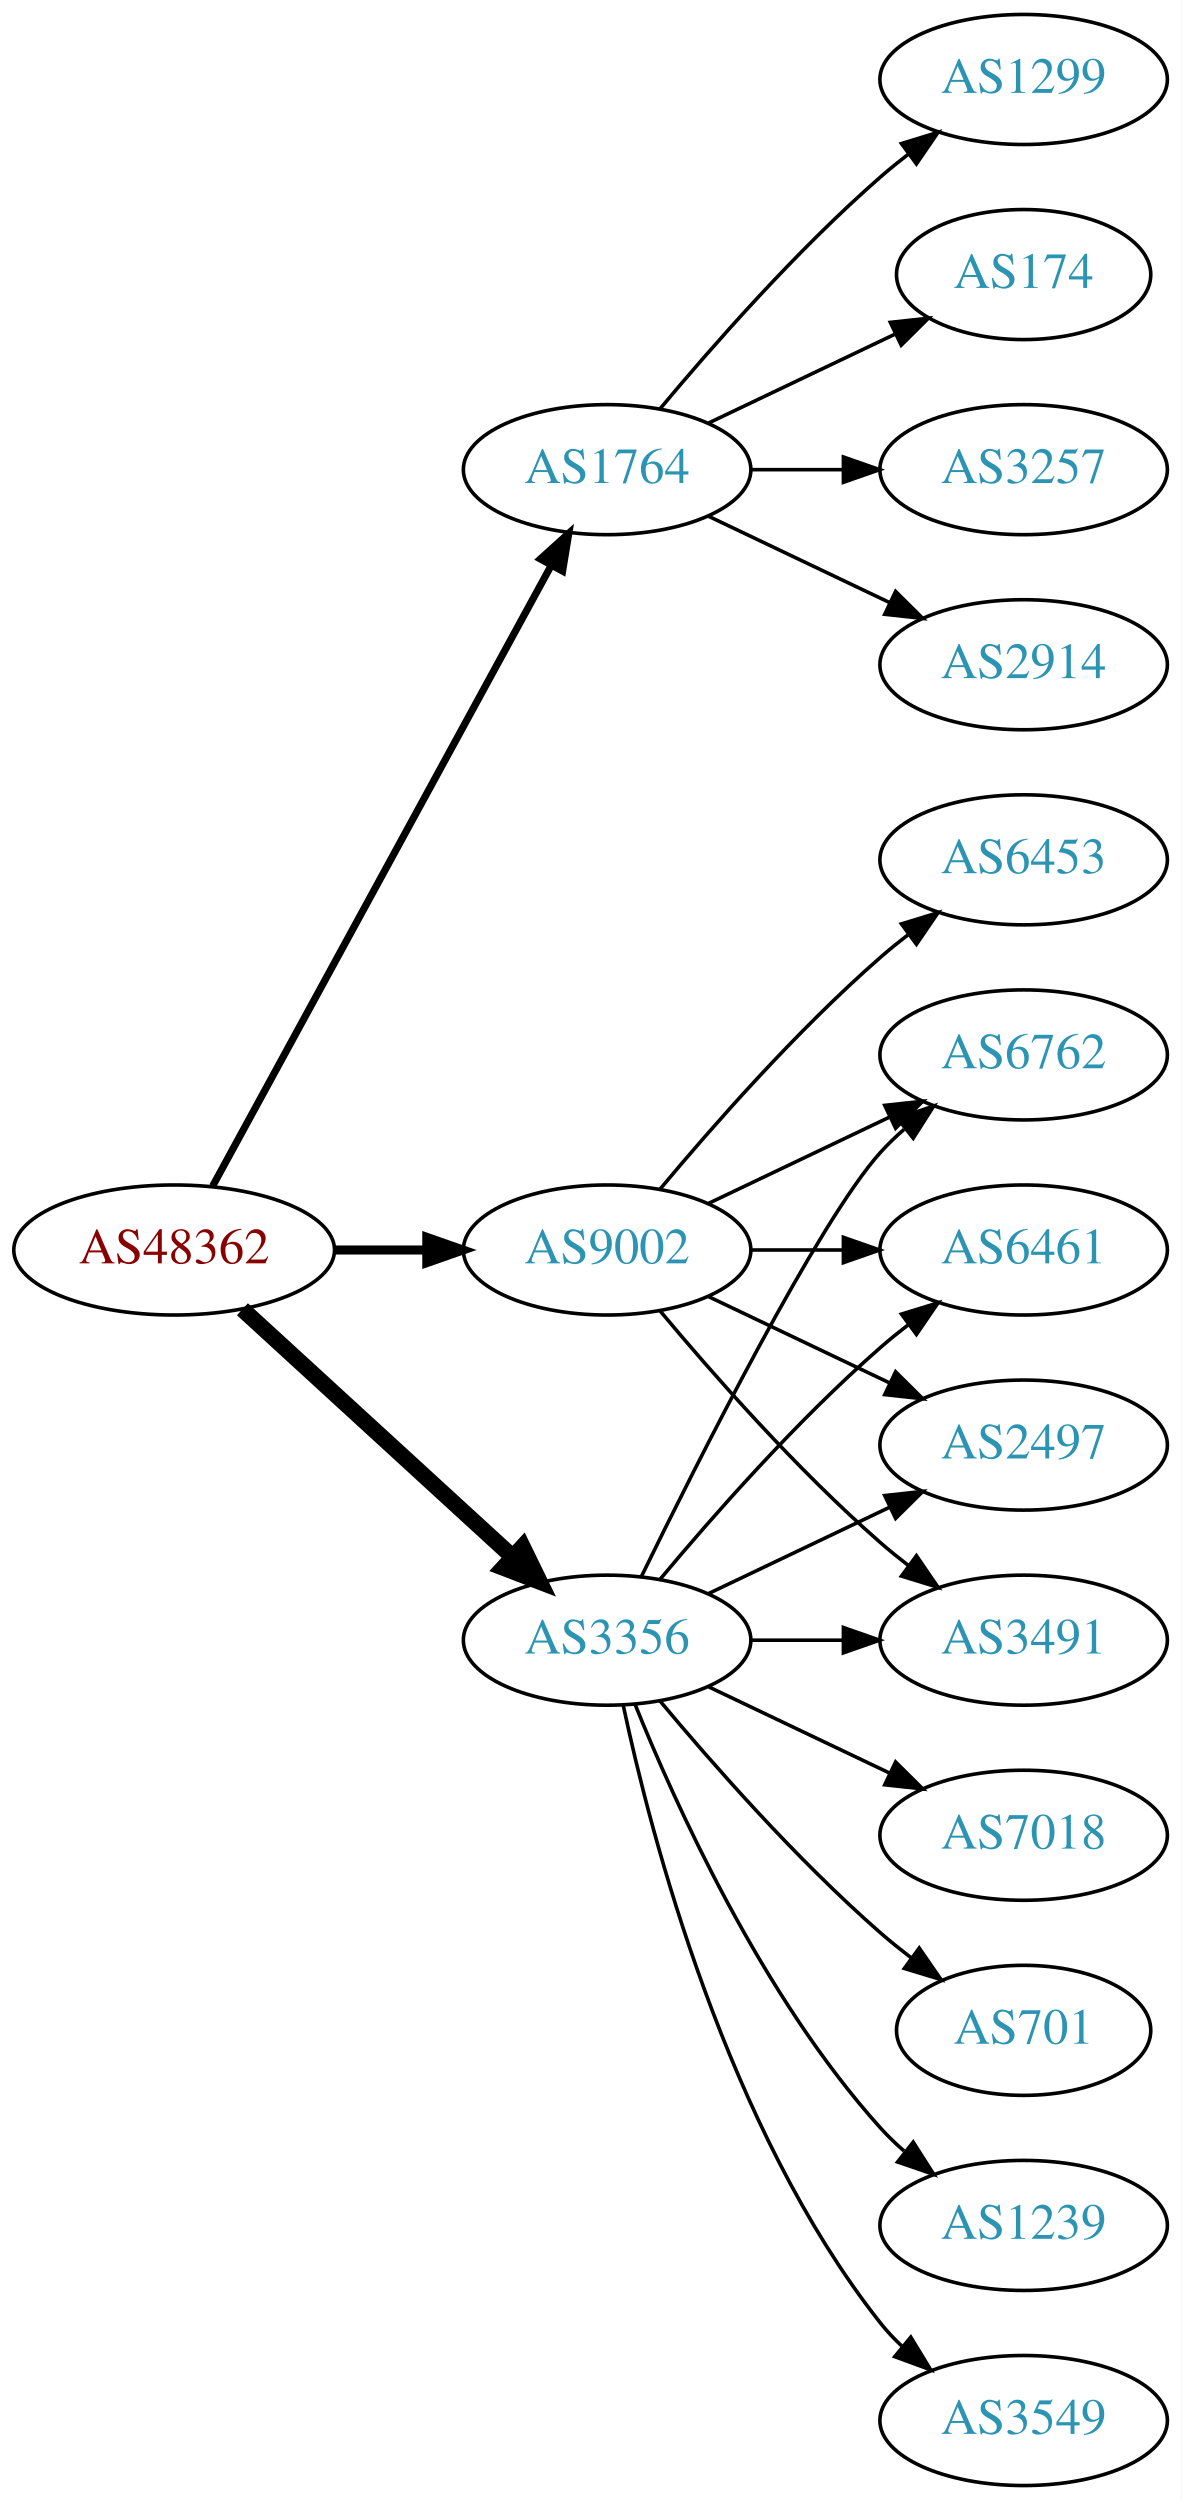
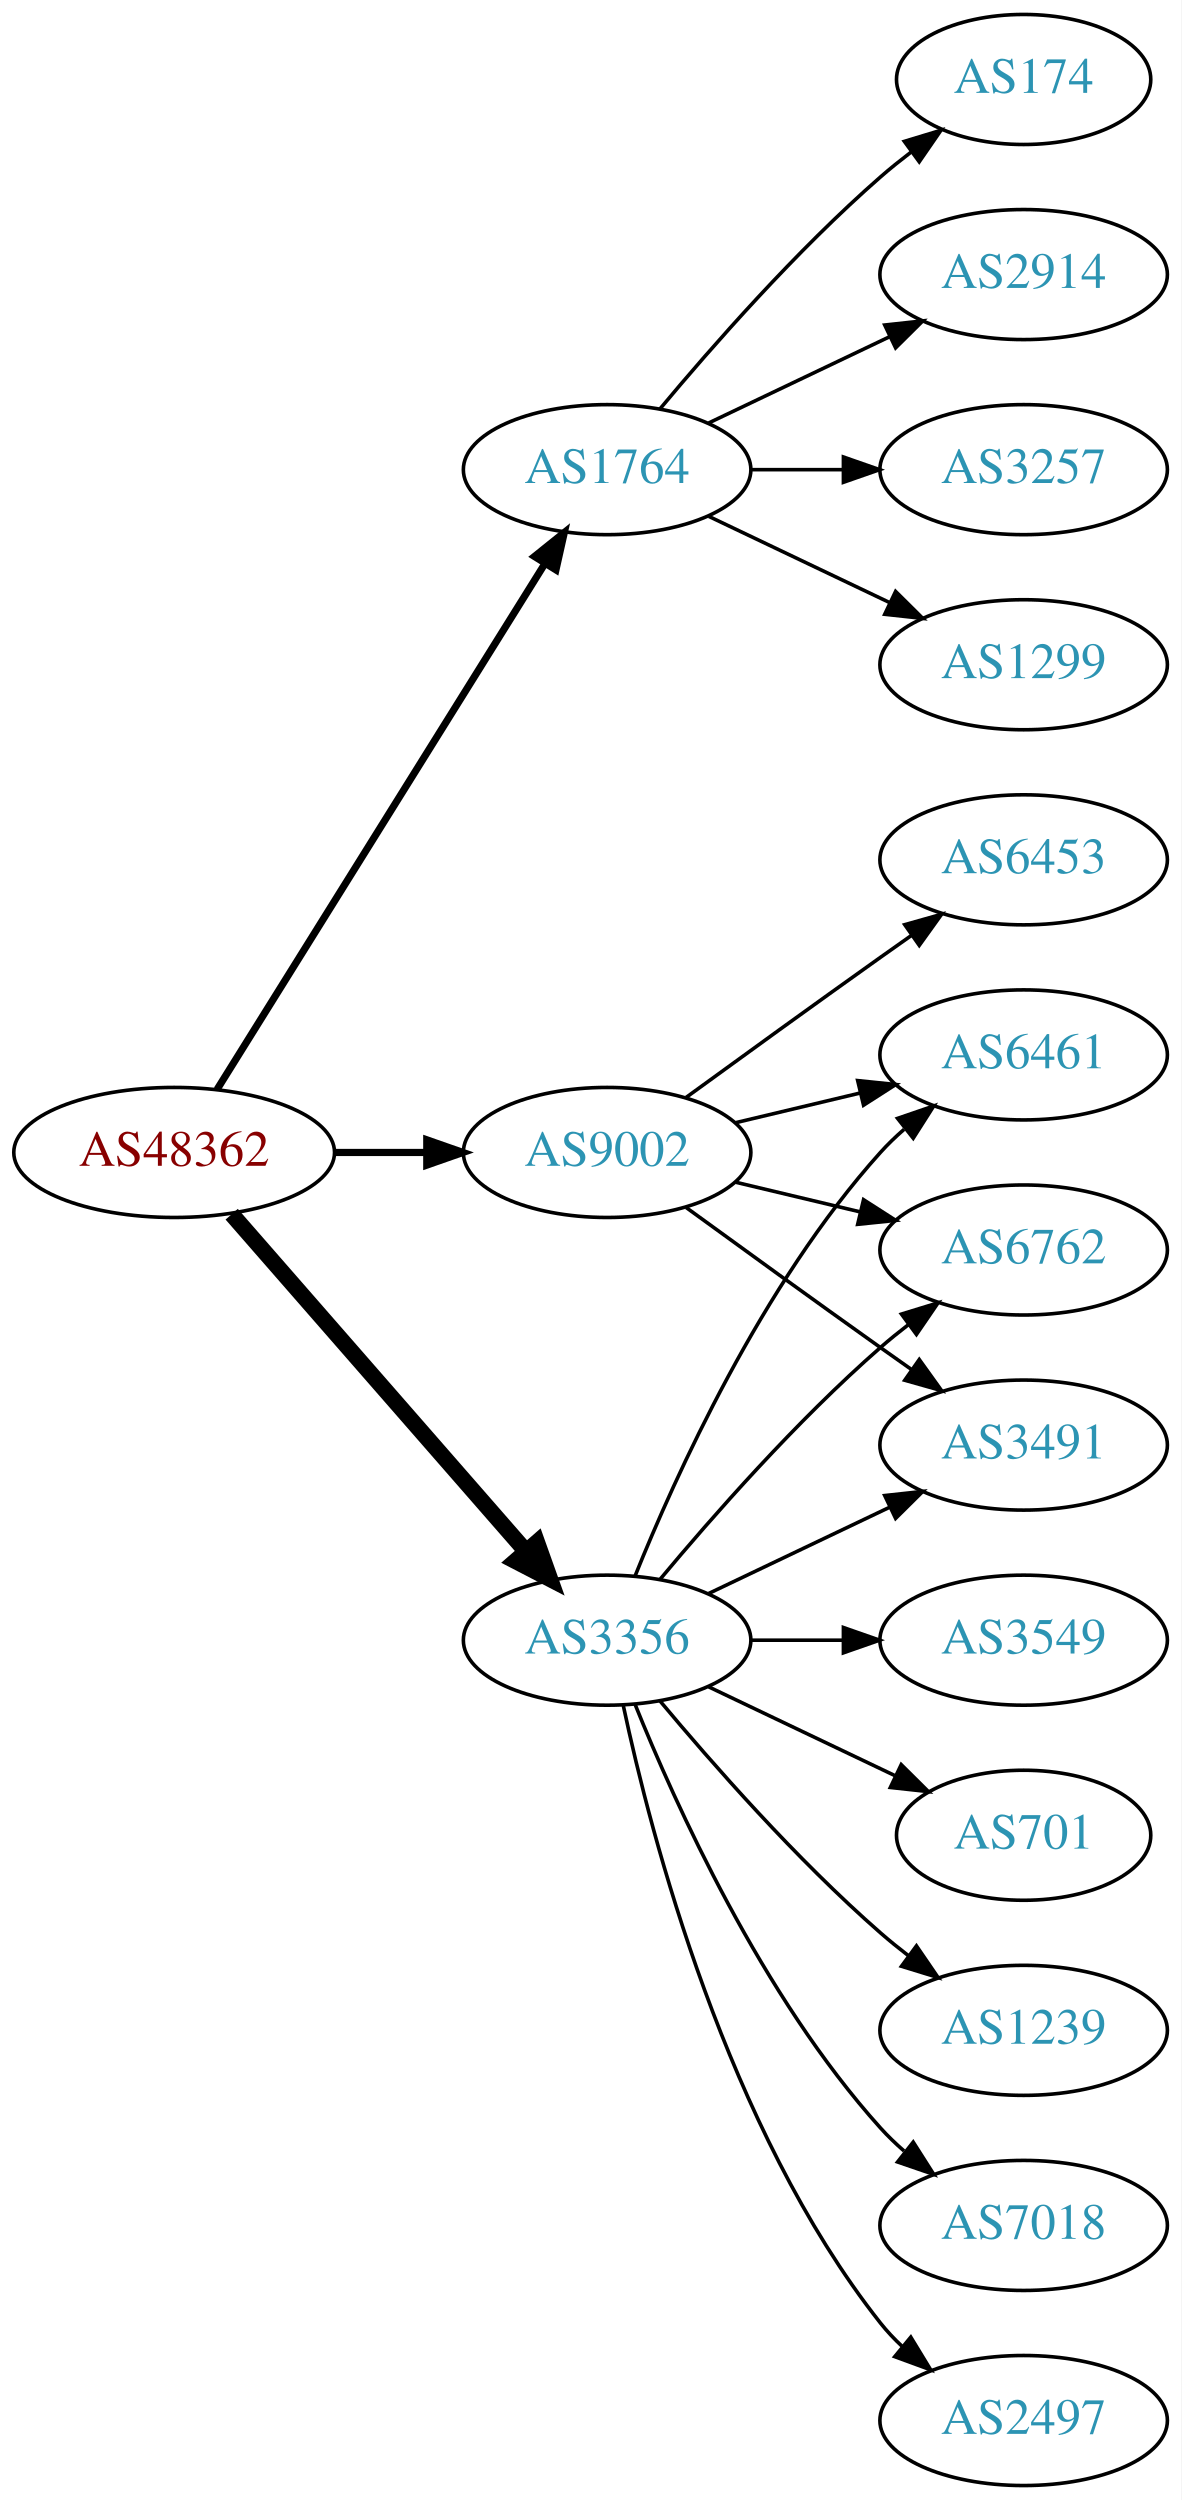
<svg xmlns="http://www.w3.org/2000/svg" xmlns:xlink="http://www.w3.org/1999/xlink" width="327pt" height="692pt" viewBox="0.00 0.00 326.98 692.00">
  <g id="graph0" class="graph" transform="scale(1 1) rotate(0) translate(4 688)">
    <polygon fill="white" stroke="none" points="-4,4 -4,-688 322.978,-688 322.978,4 -4,4" />
    <g id="node1" class="node">
      <g id="a_node1">
        <a xlink:href="/asn/48362" xlink:title="AS48362 ~ Stadtwerke Feldkirch [AT]">
-           <ellipse fill="#ffffff" stroke="black" cx="44.196" cy="-342" rx="44.393" ry="18" />
-           <text text-anchor="middle" x="44.196" y="-338.3" font-family="Times,serif" font-size="14.00" fill="#880000">AS48362</text>
+           <ellipse fill="#ffffff" stroke="black" cx="44.196" cy="-369" rx="44.393" ry="18" />
+           <text text-anchor="middle" x="44.196" y="-365.3" font-family="Times,serif" font-size="14.00" fill="#880000">AS48362</text>
        </a>
      </g>
    </g>
    <g id="node2" class="node">
      <g id="a_node2">
        <a xlink:href="/asn/1764" xlink:title="AS1764 ~ NEXTLAYER-AS [AT]">
          <ellipse fill="#ffffff" stroke="black" cx="164.039" cy="-558" rx="39.794" ry="18" />
          <text text-anchor="middle" x="164.039" y="-554.3" font-family="Times,serif" font-size="14.00" fill="#2c94b3">AS1764</text>
        </a>
      </g>
    </g>
    <g id="edge1" class="edge">
-       <path fill="none" stroke="black" stroke-width="2" d="M54.84,-359.676C75.521,-397.584 124.234,-486.873 148.613,-531.559" />
-       <polygon fill="black" stroke="black" stroke-width="2" points="145.565,-533.28 153.427,-540.383 151.71,-529.928 145.565,-533.28" />
+       <path fill="none" stroke="black" stroke-width="2" d="M56.071,-386.442C76.855,-419.775 122.315,-492.686 146.744,-531.866" />
+       <polygon fill="black" stroke="black" stroke-width="2" points="143.929,-533.966 152.19,-540.6 149.869,-530.263 143.929,-533.966" />
    </g>
    <g id="node3" class="node">
      <g id="a_node3">
        <a xlink:href="/asn/3356" xlink:title="AS3356 ~ Level 3 Parent, LLC [US]">
          <ellipse fill="#ffffff" stroke="black" cx="164.039" cy="-234" rx="39.794" ry="18" />
          <text text-anchor="middle" x="164.039" y="-230.3" font-family="Times,serif" font-size="14.00" fill="#2c94b3">AS3356</text>
        </a>
      </g>
    </g>
    <g id="edge2" class="edge">
-       <path fill="none" stroke="black" stroke-width="4.5" d="M63.094,-325.597C83.022,-307.333 115.38,-277.678 137.857,-257.079" />
-       <polygon fill="black" stroke="black" stroke-width="4.5" points="140.647,-259.863 145.359,-250.203 135.326,-254.057 140.647,-259.863" />
+       <path fill="none" stroke="black" stroke-width="4.5" d="M60.121,-351.902C80.663,-328.369 117.782,-285.845 141.379,-258.813" />
+       <polygon fill="black" stroke="black" stroke-width="4.5" points="144.625,-261.082 148.235,-250.959 138.692,-255.903 144.625,-261.082" />
    </g>
    <g id="node4" class="node">
      <g id="a_node4">
        <a xlink:href="/asn/9002" xlink:title="AS9002 ~ RETN Limited [EU]">
-           <ellipse fill="#ffffff" stroke="black" cx="164.039" cy="-342" rx="39.794" ry="18" />
-           <text text-anchor="middle" x="164.039" y="-338.3" font-family="Times,serif" font-size="14.00" fill="#2c94b3">AS9002</text>
+           <ellipse fill="#ffffff" stroke="black" cx="164.039" cy="-369" rx="39.794" ry="18" />
+           <text text-anchor="middle" x="164.039" y="-365.3" font-family="Times,serif" font-size="14.00" fill="#2c94b3">AS9002</text>
        </a>
      </g>
    </g>
    <g id="edge3" class="edge">
-       <path fill="none" stroke="black" stroke-width="2.5" d="M88.407,-342C96.72,-342 105.482,-342 113.965,-342" />
-       <polygon fill="black" stroke="black" stroke-width="2.5" points="114.123,-345.5 124.123,-342 114.123,-338.5 114.123,-345.5" />
+       <path fill="none" stroke="black" stroke-width="2" d="M88.407,-369C96.72,-369 105.482,-369 113.965,-369" />
+       <polygon fill="black" stroke="black" stroke-width="2" points="114.123,-372.5 124.123,-369 114.123,-365.5 114.123,-372.5" />
    </g>
    <g id="node5" class="node">
      <g id="a_node5">
-         <a xlink:href="/asn/2914" xlink:title="AS2914 ~ NTT America, Inc. [US]">
+         <a xlink:href="/asn/1299" xlink:title="AS1299 ~ Telia Carrier [EU]">
          <ellipse fill="#ffffff" stroke="black" cx="279.332" cy="-504" rx="39.794" ry="18" />
-           <text text-anchor="middle" x="279.332" y="-500.3" font-family="Times,serif" font-size="14.00" fill="#2c94b3">AS2914</text>
+           <text text-anchor="middle" x="279.332" y="-500.3" font-family="Times,serif" font-size="14.00" fill="#2c94b3">AS1299</text>
        </a>
      </g>
    </g>
    <g id="edge4" class="edge">
      <path fill="none" stroke="black" d="M192.175,-545.066C207.169,-537.919 225.99,-528.948 242.213,-521.215" />
      <polygon fill="black" stroke="black" points="243.895,-524.291 251.417,-516.829 240.884,-517.972 243.895,-524.291" />
    </g>
    <g id="node6" class="node">
      <g id="a_node6">
-         <a xlink:href="/asn/1299" xlink:title="AS1299 ~ Telia Carrier [EU]">
-           <ellipse fill="#ffffff" stroke="black" cx="279.332" cy="-666" rx="39.794" ry="18" />
-           <text text-anchor="middle" x="279.332" y="-662.3" font-family="Times,serif" font-size="14.00" fill="#2c94b3">AS1299</text>
+         <a xlink:href="/asn/174" xlink:title="AS174 ~ Cogent Communications [US]">
+           <ellipse fill="#ffffff" stroke="black" cx="279.332" cy="-666" rx="35.194" ry="18" />
+           <text text-anchor="middle" x="279.332" y="-662.3" font-family="Times,serif" font-size="14.00" fill="#2c94b3">AS174</text>
        </a>
      </g>
    </g>
    <g id="edge5" class="edge">
-       <path fill="none" stroke="black" d="M178.669,-574.817C192.951,-591.929 216.498,-618.745 239.685,-639 242.151,-641.154 244.789,-643.294 247.487,-645.372" />
-       <polygon fill="black" stroke="black" points="245.512,-648.264 255.641,-651.37 249.66,-642.625 245.512,-648.264" />
+       <path fill="none" stroke="black" d="M178.669,-574.817C192.951,-591.929 216.498,-618.745 239.685,-639 242.355,-641.332 245.228,-643.648 248.158,-645.886" />
+       <polygon fill="black" stroke="black" points="246.309,-648.87 256.449,-651.939 250.436,-643.216 246.309,-648.87" />
    </g>
    <g id="node7" class="node">
      <g id="a_node7">
-         <a xlink:href="/asn/174" xlink:title="AS174 ~ Cogent Communications [US]">
-           <ellipse fill="#ffffff" stroke="black" cx="279.332" cy="-612" rx="35.194" ry="18" />
-           <text text-anchor="middle" x="279.332" y="-608.3" font-family="Times,serif" font-size="14.00" fill="#2c94b3">AS174</text>
+         <a xlink:href="/asn/2914" xlink:title="AS2914 ~ NTT America, Inc. [US]">
+           <ellipse fill="#ffffff" stroke="black" cx="279.332" cy="-612" rx="39.794" ry="18" />
+           <text text-anchor="middle" x="279.332" y="-608.3" font-family="Times,serif" font-size="14.00" fill="#2c94b3">AS2914</text>
        </a>
      </g>
    </g>
    <g id="edge6" class="edge">
-       <path fill="none" stroke="black" d="M192.175,-570.934C207.607,-578.29 227.092,-587.577 243.628,-595.459" />
-       <polygon fill="black" stroke="black" points="242.436,-598.768 252.969,-599.911 245.448,-592.449 242.436,-598.768" />
+       <path fill="none" stroke="black" d="M192.175,-570.934C207.169,-578.081 225.99,-587.052 242.213,-594.785" />
+       <polygon fill="black" stroke="black" points="240.884,-598.028 251.417,-599.171 243.895,-591.709 240.884,-598.028" />
    </g>
    <g id="node8" class="node">
      <g id="a_node8">
        <a xlink:href="/asn/3257" xlink:title="AS3257 ~ GTT [DE]">
          <ellipse fill="#ffffff" stroke="black" cx="279.332" cy="-558" rx="39.794" ry="18" />
          <text text-anchor="middle" x="279.332" y="-554.3" font-family="Times,serif" font-size="14.00" fill="#2c94b3">AS3257</text>
        </a>
      </g>
    </g>
    <g id="edge7" class="edge">
      <path fill="none" stroke="black" d="M203.711,-558C211.914,-558 220.678,-558 229.21,-558" />
      <polygon fill="black" stroke="black" points="229.449,-561.5 239.449,-558 229.449,-554.5 229.449,-561.5" />
    </g>
    <g id="node9" class="node">
      <g id="a_node9">
-         <a xlink:href="/asn/6461" xlink:title="AS6461 ~ Zayo Bandwidth [US]">
-           <ellipse fill="#ffffff" stroke="black" cx="279.332" cy="-342" rx="39.794" ry="18" />
-           <text text-anchor="middle" x="279.332" y="-338.3" font-family="Times,serif" font-size="14.00" fill="#2c94b3">AS6461</text>
+         <a xlink:href="/asn/2497" xlink:title="AS2497 ~ Internet Initiative Japan Inc. [JP]">
+           <ellipse fill="#ffffff" stroke="black" cx="279.332" cy="-18" rx="39.794" ry="18" />
+           <text text-anchor="middle" x="279.332" y="-14.3" font-family="Times,serif" font-size="14.00" fill="#2c94b3">AS2497</text>
        </a>
      </g>
    </g>
    <g id="edge8" class="edge">
-       <path fill="none" stroke="black" d="M178.669,-250.817C192.951,-267.929 216.498,-294.745 239.685,-315 242.151,-317.154 244.789,-319.294 247.487,-321.372" />
-       <polygon fill="black" stroke="black" points="245.512,-324.264 255.641,-327.37 249.66,-318.625 245.512,-324.264" />
+       <path fill="none" stroke="black" d="M168.529,-215.84C176.16,-179.97 197.152,-98.845 239.685,-45 241.493,-42.712 243.545,-40.538 245.74,-38.49" />
+       <polygon fill="black" stroke="black" points="248.094,-41.086 253.6,-32.034 243.651,-35.677 248.094,-41.086" />
    </g>
    <g id="node10" class="node">
      <g id="a_node10">
-         <a xlink:href="/asn/2497" xlink:title="AS2497 ~ Internet Initiative Japan Inc. [JP]">
-           <ellipse fill="#ffffff" stroke="black" cx="279.332" cy="-288" rx="39.794" ry="18" />
-           <text text-anchor="middle" x="279.332" y="-284.3" font-family="Times,serif" font-size="14.00" fill="#2c94b3">AS2497</text>
+         <a xlink:href="/asn/6461" xlink:title="AS6461 ~ Zayo Bandwidth [US]">
+           <ellipse fill="#ffffff" stroke="black" cx="279.332" cy="-396" rx="39.794" ry="18" />
+           <text text-anchor="middle" x="279.332" y="-392.3" font-family="Times,serif" font-size="14.00" fill="#2c94b3">AS6461</text>
        </a>
      </g>
    </g>
    <g id="edge9" class="edge">
-       <path fill="none" stroke="black" d="M192.175,-246.934C207.169,-254.081 225.99,-263.052 242.213,-270.785" />
-       <polygon fill="black" stroke="black" points="240.884,-274.028 251.417,-275.171 243.895,-267.709 240.884,-274.028" />
+       <path fill="none" stroke="black" d="M171.786,-251.787C182.837,-279.243 206.891,-332.578 239.685,-369 241.688,-371.224 243.906,-373.363 246.239,-375.397" />
+       <polygon fill="black" stroke="black" points="244.437,-378.433 254.458,-381.873 248.769,-372.935 244.437,-378.433" />
    </g>
    <g id="node11" class="node">
      <g id="a_node11">
        <a xlink:href="/asn/3549" xlink:title="AS3549 ~ Level 3 Parent, LLC [US]">
-           <ellipse fill="#ffffff" stroke="black" cx="279.332" cy="-18" rx="39.794" ry="18" />
-           <text text-anchor="middle" x="279.332" y="-14.3" font-family="Times,serif" font-size="14.00" fill="#2c94b3">AS3549</text>
+           <ellipse fill="#ffffff" stroke="black" cx="279.332" cy="-234" rx="39.794" ry="18" />
+           <text text-anchor="middle" x="279.332" y="-230.3" font-family="Times,serif" font-size="14.00" fill="#2c94b3">AS3549</text>
        </a>
      </g>
    </g>
    <g id="edge10" class="edge">
-       <path fill="none" stroke="black" d="M168.529,-215.84C176.16,-179.97 197.152,-98.845 239.685,-45 241.493,-42.712 243.545,-40.538 245.74,-38.49" />
-       <polygon fill="black" stroke="black" points="248.094,-41.086 253.6,-32.034 243.651,-35.677 248.094,-41.086" />
+       <path fill="none" stroke="black" d="M203.711,-234C211.914,-234 220.678,-234 229.21,-234" />
+       <polygon fill="black" stroke="black" points="229.449,-237.5 239.449,-234 229.449,-230.5 229.449,-237.5" />
    </g>
    <g id="node12" class="node">
      <g id="a_node12">
-         <a xlink:href="/asn/3491" xlink:title="AS3491 ~ PCCW Global, Inc. [US]">
-           <ellipse fill="#ffffff" stroke="black" cx="279.332" cy="-234" rx="39.794" ry="18" />
-           <text text-anchor="middle" x="279.332" y="-230.3" font-family="Times,serif" font-size="14.00" fill="#2c94b3">AS3491</text>
+         <a xlink:href="/asn/6762" xlink:title="AS6762 ~ TELECOM ITALIA SPARKLE S.p.A. [IT]">
+           <ellipse fill="#ffffff" stroke="black" cx="279.332" cy="-342" rx="39.794" ry="18" />
+           <text text-anchor="middle" x="279.332" y="-338.3" font-family="Times,serif" font-size="14.00" fill="#2c94b3">AS6762</text>
        </a>
      </g>
    </g>
    <g id="edge11" class="edge">
-       <path fill="none" stroke="black" d="M203.711,-234C211.914,-234 220.678,-234 229.21,-234" />
-       <polygon fill="black" stroke="black" points="229.449,-237.5 239.449,-234 229.449,-230.5 229.449,-237.5" />
+       <path fill="none" stroke="black" d="M178.669,-250.817C192.951,-267.929 216.498,-294.745 239.685,-315 242.151,-317.154 244.789,-319.294 247.487,-321.372" />
+       <polygon fill="black" stroke="black" points="245.512,-324.264 255.641,-327.37 249.66,-318.625 245.512,-324.264" />
    </g>
    <g id="node13" class="node">
      <g id="a_node13">
-         <a xlink:href="/asn/7018" xlink:title="AS7018 ~ AT&amp;T Services, Inc. [US]">
-           <ellipse fill="#ffffff" stroke="black" cx="279.332" cy="-180" rx="39.794" ry="18" />
-           <text text-anchor="middle" x="279.332" y="-176.3" font-family="Times,serif" font-size="14.00" fill="#2c94b3">AS7018</text>
+         <a xlink:href="/asn/3491" xlink:title="AS3491 ~ PCCW Global, Inc. [US]">
+           <ellipse fill="#ffffff" stroke="black" cx="279.332" cy="-288" rx="39.794" ry="18" />
+           <text text-anchor="middle" x="279.332" y="-284.3" font-family="Times,serif" font-size="14.00" fill="#2c94b3">AS3491</text>
        </a>
      </g>
    </g>
    <g id="edge12" class="edge">
-       <path fill="none" stroke="black" d="M192.175,-221.066C207.169,-213.919 225.99,-204.948 242.213,-197.215" />
-       <polygon fill="black" stroke="black" points="243.895,-200.291 251.417,-192.829 240.884,-193.972 243.895,-200.291" />
+       <path fill="none" stroke="black" d="M192.175,-246.934C207.169,-254.081 225.99,-263.052 242.213,-270.785" />
+       <polygon fill="black" stroke="black" points="240.884,-274.028 251.417,-275.171 243.895,-267.709 240.884,-274.028" />
    </g>
    <g id="node14" class="node">
      <g id="a_node14">
        <a xlink:href="/asn/701" xlink:title="AS701 ~ UUNET [US]">
-           <ellipse fill="#ffffff" stroke="black" cx="279.332" cy="-126" rx="35.194" ry="18" />
-           <text text-anchor="middle" x="279.332" y="-122.3" font-family="Times,serif" font-size="14.00" fill="#2c94b3">AS701</text>
+           <ellipse fill="#ffffff" stroke="black" cx="279.332" cy="-180" rx="35.194" ry="18" />
+           <text text-anchor="middle" x="279.332" y="-176.3" font-family="Times,serif" font-size="14.00" fill="#2c94b3">AS701</text>
        </a>
      </g>
    </g>
    <g id="edge13" class="edge">
-       <path fill="none" stroke="black" d="M178.669,-217.183C192.951,-200.071 216.498,-173.255 239.685,-153 242.355,-150.668 245.228,-148.352 248.158,-146.114" />
-       <polygon fill="black" stroke="black" points="250.436,-148.784 256.449,-140.061 246.309,-143.13 250.436,-148.784" />
+       <path fill="none" stroke="black" d="M192.175,-221.066C207.607,-213.71 227.092,-204.423 243.628,-196.541" />
+       <polygon fill="black" stroke="black" points="245.448,-199.551 252.969,-192.089 242.436,-193.232 245.448,-199.551" />
    </g>
    <g id="node15" class="node">
      <g id="a_node15">
-         <a xlink:href="/asn/6762" xlink:title="AS6762 ~ TELECOM ITALIA SPARKLE S.p.A. [IT]">
-           <ellipse fill="#ffffff" stroke="black" cx="279.332" cy="-396" rx="39.794" ry="18" />
-           <text text-anchor="middle" x="279.332" y="-392.3" font-family="Times,serif" font-size="14.00" fill="#2c94b3">AS6762</text>
+         <a xlink:href="/asn/1239" xlink:title="AS1239 ~ Sprint [US]">
+           <ellipse fill="#ffffff" stroke="black" cx="279.332" cy="-126" rx="39.794" ry="18" />
+           <text text-anchor="middle" x="279.332" y="-122.3" font-family="Times,serif" font-size="14.00" fill="#2c94b3">AS1239</text>
        </a>
      </g>
    </g>
    <g id="edge14" class="edge">
-       <path fill="none" stroke="black" d="M173.476,-251.511C189.095,-283.509 222.481,-349.893 239.685,-369 241.688,-371.224 243.906,-373.363 246.239,-375.397" />
-       <polygon fill="black" stroke="black" points="244.437,-378.433 254.458,-381.873 248.769,-372.935 244.437,-378.433" />
+       <path fill="none" stroke="black" d="M178.669,-217.183C192.951,-200.071 216.498,-173.255 239.685,-153 242.151,-150.846 244.789,-148.706 247.487,-146.628" />
+       <polygon fill="black" stroke="black" points="249.66,-149.375 255.641,-140.63 245.512,-143.736 249.66,-149.375" />
    </g>
    <g id="node16" class="node">
      <g id="a_node16">
-         <a xlink:href="/asn/1239" xlink:title="AS1239 ~ Sprint [US]">
+         <a xlink:href="/asn/7018" xlink:title="AS7018 ~ ATT-INTERNET4 [US]">
          <ellipse fill="#ffffff" stroke="black" cx="279.332" cy="-72" rx="39.794" ry="18" />
-           <text text-anchor="middle" x="279.332" y="-68.3" font-family="Times,serif" font-size="14.00" fill="#2c94b3">AS1239</text>
+           <text text-anchor="middle" x="279.332" y="-68.3" font-family="Times,serif" font-size="14.00" fill="#2c94b3">AS7018</text>
        </a>
      </g>
    </g>
    <g id="edge15" class="edge">
      <path fill="none" stroke="black" d="M171.786,-216.213C182.837,-188.757 206.891,-135.422 239.685,-99 241.688,-96.776 243.906,-94.637 246.239,-92.603" />
      <polygon fill="black" stroke="black" points="248.769,-95.065 254.458,-86.127 244.437,-89.567 248.769,-95.065" />
    </g>
-     <g id="edge20" class="edge">
-       <path fill="none" stroke="black" d="M203.711,-342C211.914,-342 220.678,-342 229.21,-342" />
-       <polygon fill="black" stroke="black" points="229.449,-345.5 239.449,-342 229.449,-338.5 229.449,-345.5" />
-     </g>
    <g id="edge19" class="edge">
-       <path fill="none" stroke="black" d="M192.175,-329.066C207.169,-321.919 225.99,-312.948 242.213,-305.215" />
-       <polygon fill="black" stroke="black" points="243.895,-308.291 251.417,-300.829 240.884,-301.972 243.895,-308.291" />
+       <path fill="none" stroke="black" d="M199.646,-377.248C210.517,-379.838 222.671,-382.735 234.114,-385.462" />
+       <polygon fill="black" stroke="black" points="233.397,-388.889 243.936,-387.803 235.02,-382.08 233.397,-388.889" />
    </g>
    <g id="edge18" class="edge">
-       <path fill="none" stroke="black" d="M178.669,-325.183C192.951,-308.071 216.498,-281.255 239.685,-261 242.151,-258.846 244.789,-256.706 247.487,-254.628" />
-       <polygon fill="black" stroke="black" points="249.66,-257.375 255.641,-248.63 245.512,-251.736 249.66,-257.375" />
-     </g>
-     <g id="edge16" class="edge">
-       <path fill="none" stroke="black" d="M192.175,-354.934C207.169,-362.081 225.99,-371.052 242.213,-378.785" />
-       <polygon fill="black" stroke="black" points="240.884,-382.028 251.417,-383.171 243.895,-375.709 240.884,-382.028" />
+       <path fill="none" stroke="black" d="M199.646,-360.752C210.517,-358.162 222.671,-355.265 234.114,-352.538" />
+       <polygon fill="black" stroke="black" points="235.02,-355.92 243.936,-350.197 233.397,-349.111 235.02,-355.92" />
+     </g>
+     <g id="edge17" class="edge">
+       <path fill="none" stroke="black" d="M185.887,-353.778C200.821,-342.909 221.435,-327.975 239.685,-315 242.506,-312.995 245.449,-310.915 248.397,-308.841" />
+       <polygon fill="black" stroke="black" points="250.443,-311.681 256.621,-303.074 246.424,-305.95 250.443,-311.681" />
    </g>
    <g id="node17" class="node">
      <g id="a_node17">
        <a xlink:href="/asn/6453" xlink:title="AS6453 ~ TATA COMMUNICATIONS (AMERICA) INC [US]">
          <ellipse fill="#ffffff" stroke="black" cx="279.332" cy="-450" rx="39.794" ry="18" />
          <text text-anchor="middle" x="279.332" y="-446.3" font-family="Times,serif" font-size="14.00" fill="#2c94b3">AS6453</text>
        </a>
      </g>
    </g>
-     <g id="edge17" class="edge">
-       <path fill="none" stroke="black" d="M178.669,-358.817C192.951,-375.929 216.498,-402.745 239.685,-423 242.151,-425.154 244.789,-427.294 247.487,-429.372" />
-       <polygon fill="black" stroke="black" points="245.512,-432.264 255.641,-435.37 249.66,-426.625 245.512,-432.264" />
+     <g id="edge16" class="edge">
+       <path fill="none" stroke="black" d="M185.887,-384.222C200.821,-395.091 221.435,-410.025 239.685,-423 242.506,-425.005 245.449,-427.085 248.397,-429.159" />
+       <polygon fill="black" stroke="black" points="246.424,-432.05 256.621,-434.926 250.443,-426.319 246.424,-432.05" />
    </g>
  </g>
</svg>
